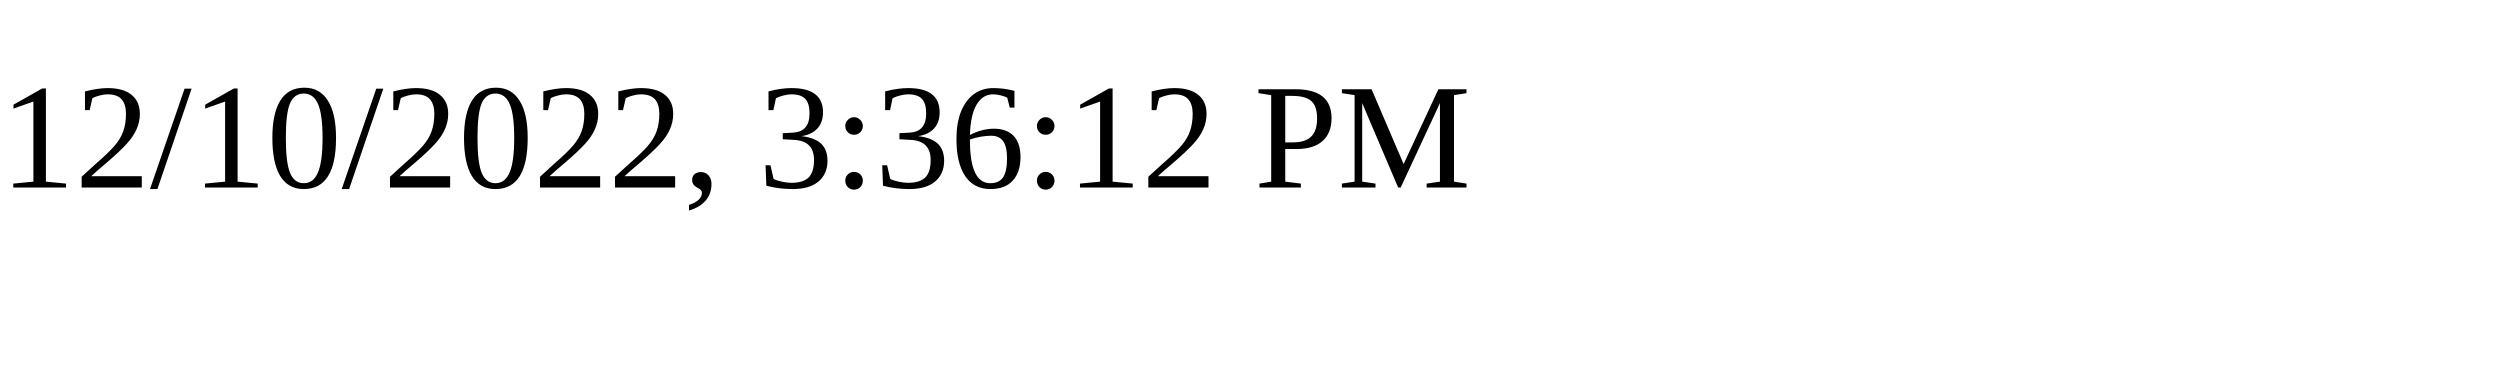
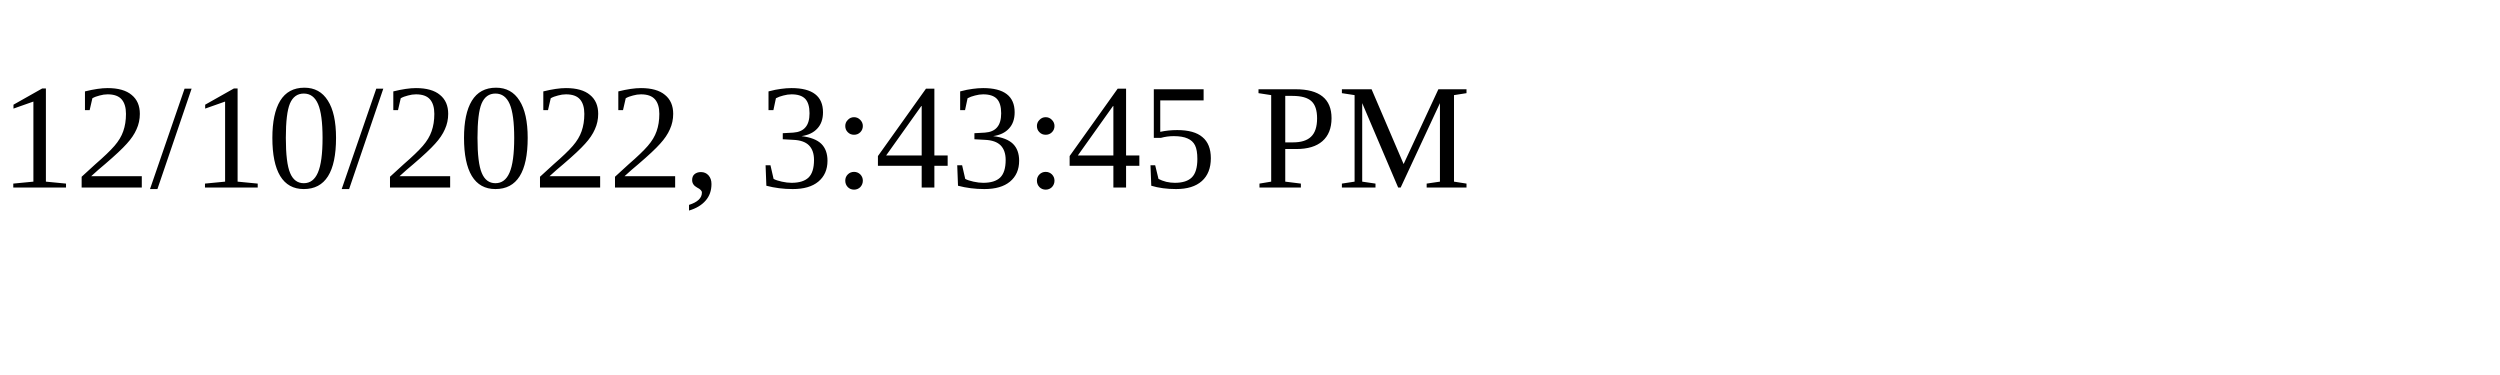
<svg xmlns="http://www.w3.org/2000/svg" height="30" width="200">
-   <text x="0" y="15">12/10/2022, 3:36:12 PM</text>
+   <text x="0" y="15">12/10/2022, 3:43:45 PM</text>
</svg>
